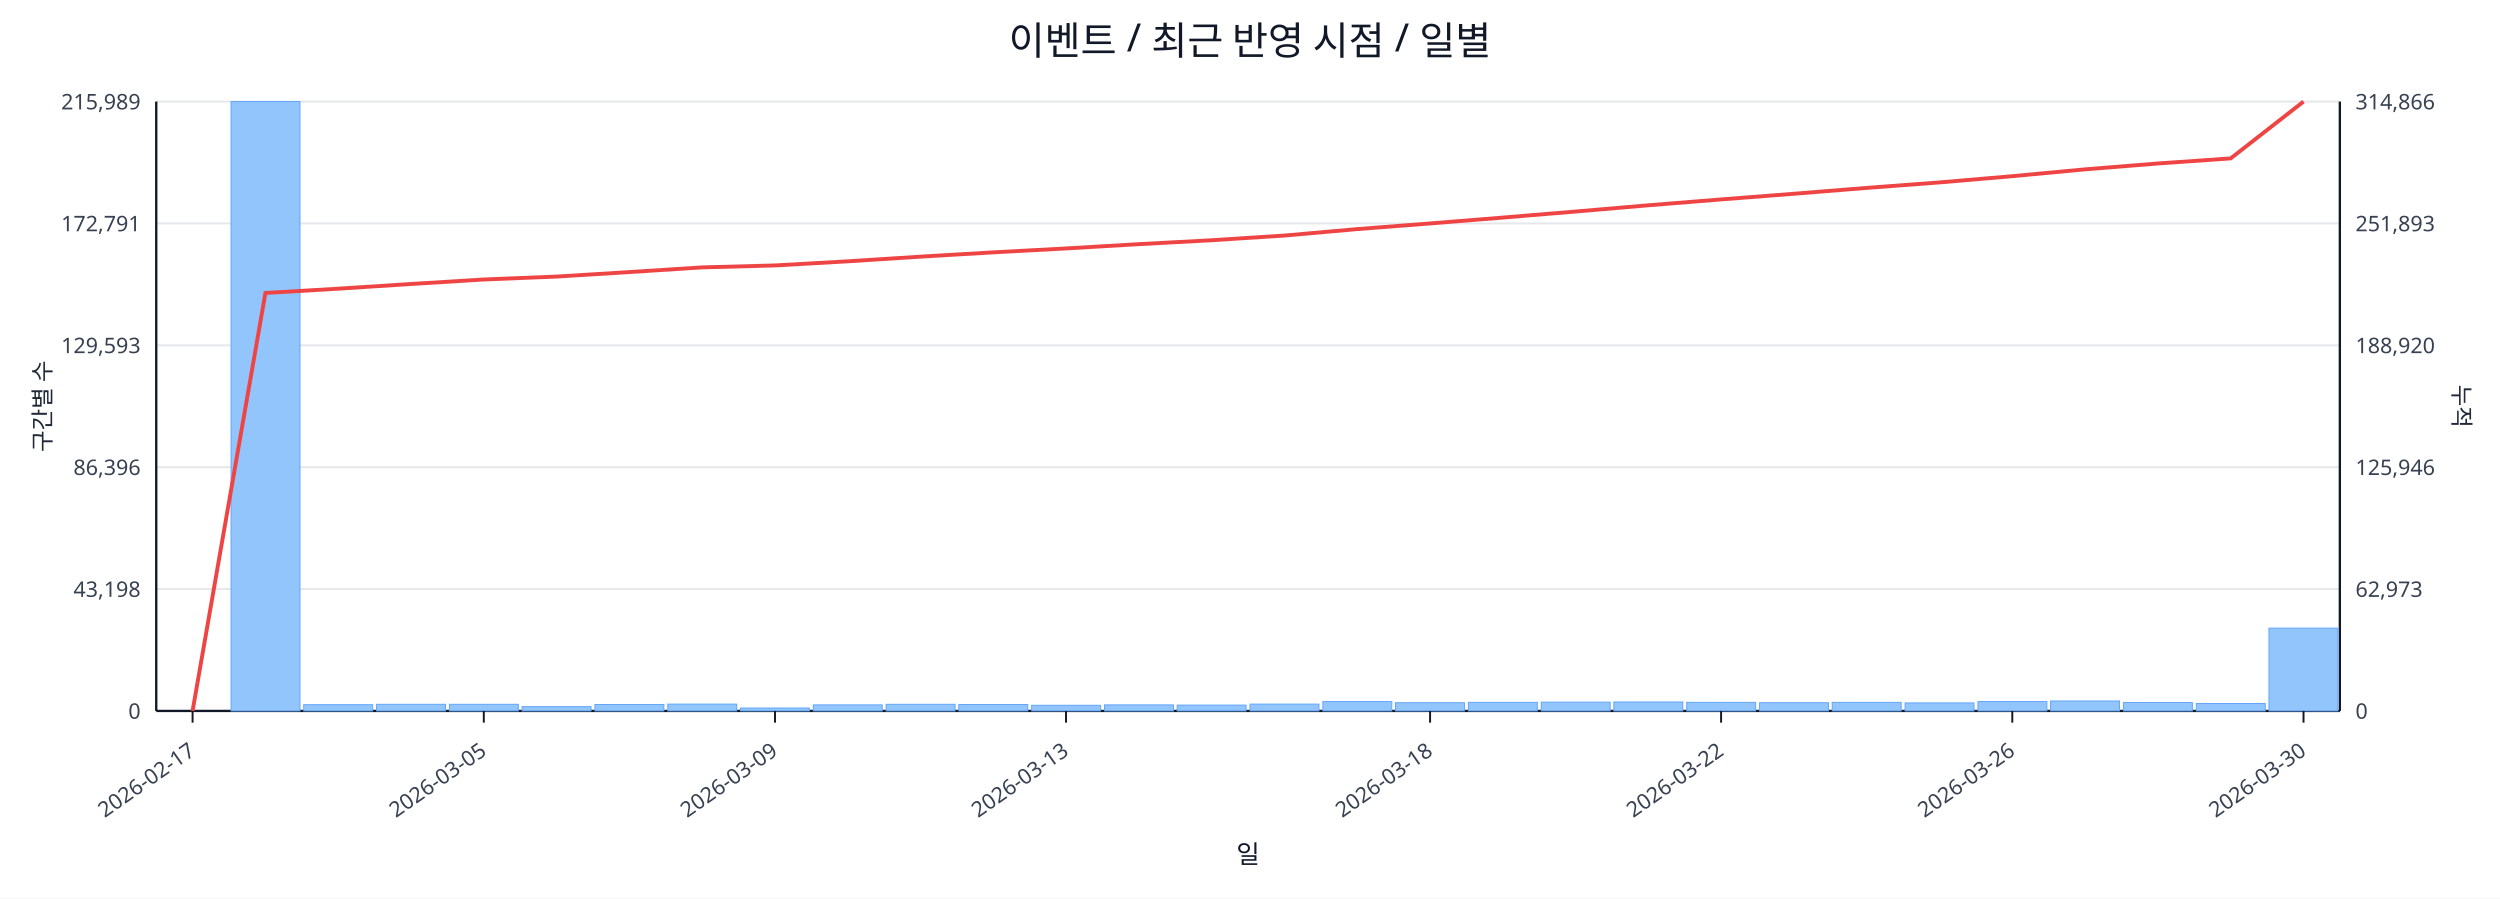
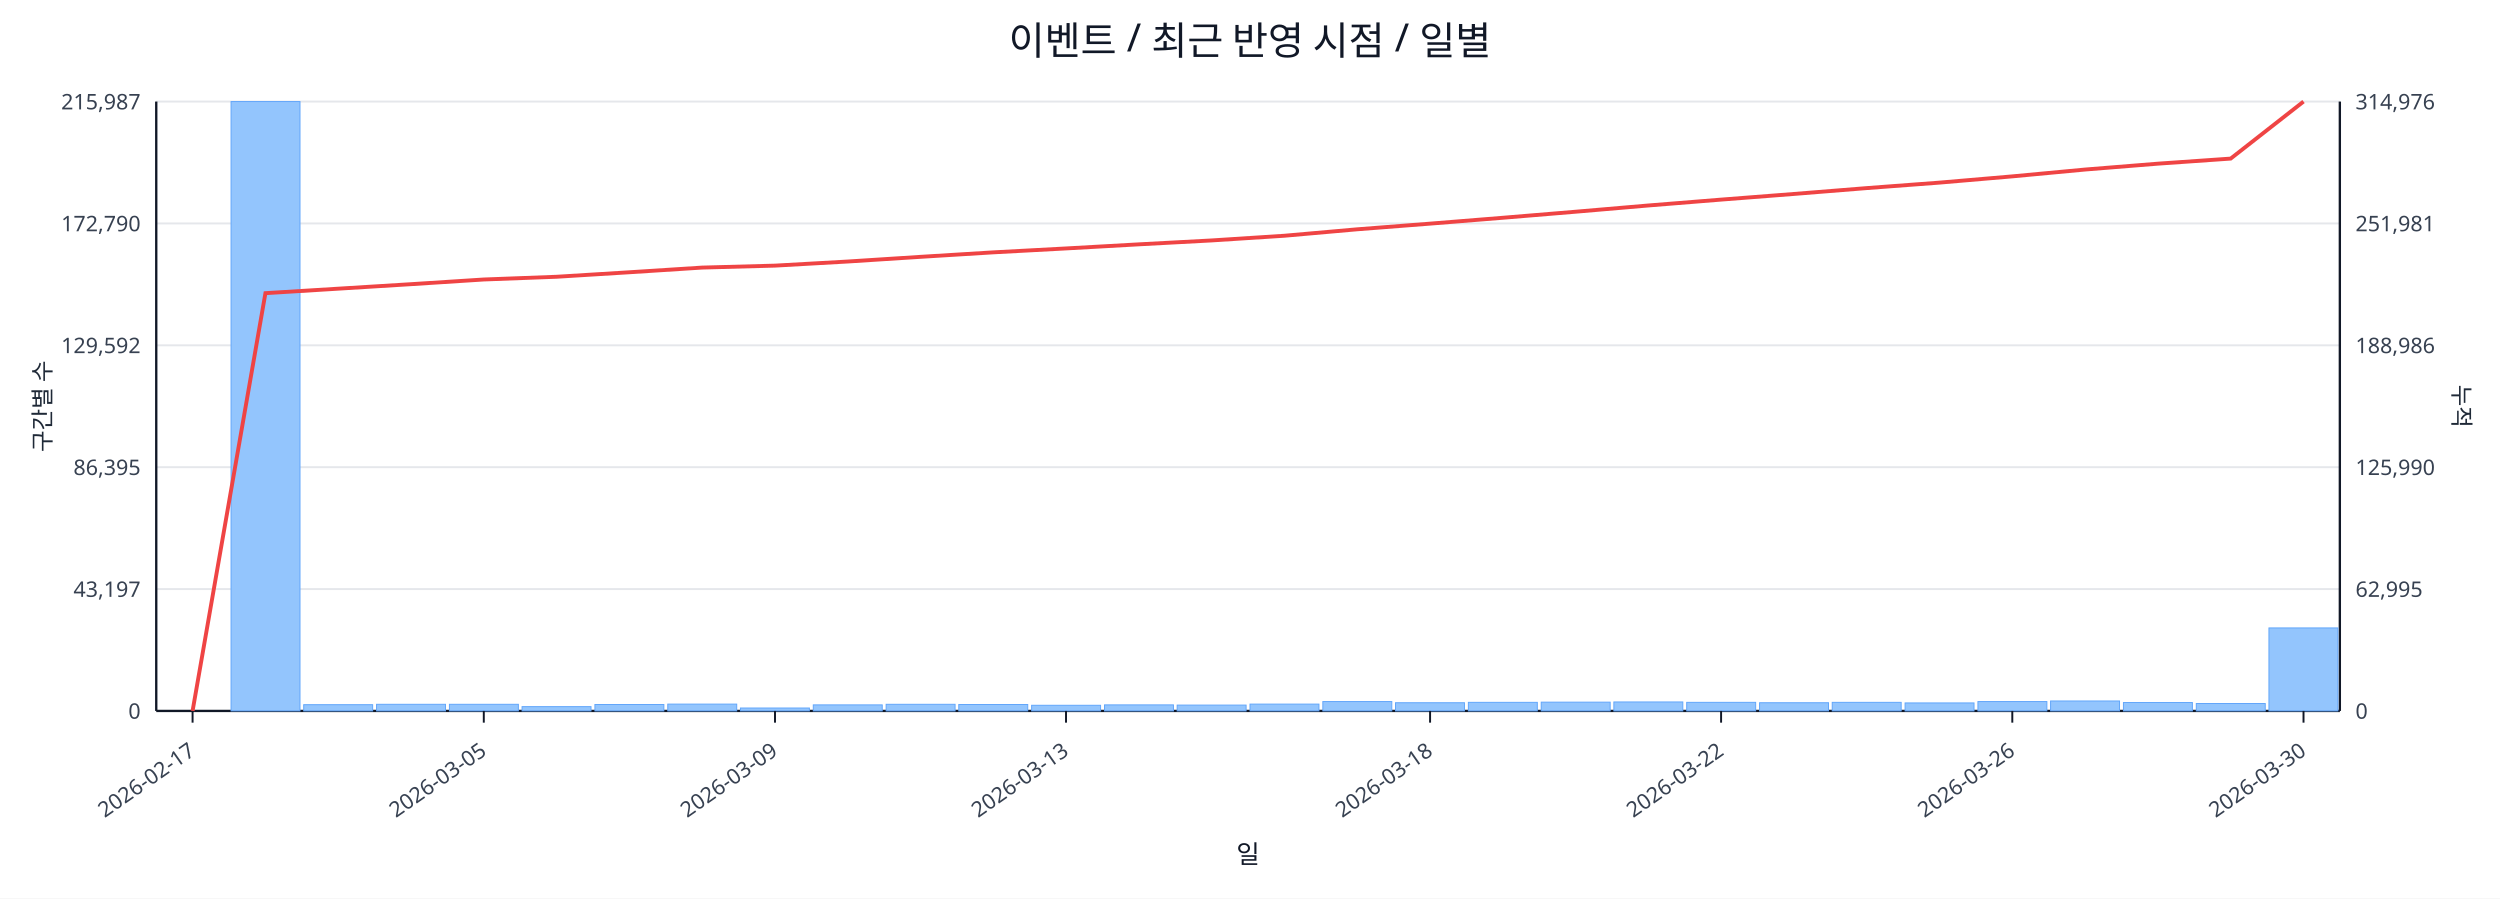
<svg xmlns="http://www.w3.org/2000/svg" width="1280" height="460" viewBox="0 0 1280 460">
  <rect x="0" y="0" width="100%" height="100%" fill="#ffffff" />
  <text x="640.0" y="28" font-size="20" text-anchor="middle" font-family="sans-serif" fill="#111827">이벤트 / 최근 반영 시점 / 일별</text>
  <line x1="80.0" y1="52.0" x2="1198.0" y2="52.0" stroke="#e5e7eb" stroke-width="1" />
-   <text x="72.0" y="56.0" font-size="11" text-anchor="end" font-family="sans-serif" fill="#374151">215,989</text>
-   <text x="1206.0" y="56.0" font-size="11" text-anchor="start" font-family="sans-serif" fill="#374151">314,866</text>
+   <text x="72.0" y="56.0" font-size="11" text-anchor="end" font-family="sans-serif" fill="#374151">215,987</text>
+   <text x="1206.0" y="56.0" font-size="11" text-anchor="start" font-family="sans-serif" fill="#374151">314,976</text>
  <line x1="80.0" y1="114.4" x2="1198.0" y2="114.4" stroke="#e5e7eb" stroke-width="1" />
-   <text x="72.0" y="118.4" font-size="11" text-anchor="end" font-family="sans-serif" fill="#374151">172,791</text>
-   <text x="1206.0" y="118.4" font-size="11" text-anchor="start" font-family="sans-serif" fill="#374151">251,893</text>
+   <text x="72.0" y="118.4" font-size="11" text-anchor="end" font-family="sans-serif" fill="#374151">172,790</text>
+   <text x="1206.0" y="118.4" font-size="11" text-anchor="start" font-family="sans-serif" fill="#374151">251,981</text>
  <line x1="80.0" y1="176.8" x2="1198.0" y2="176.8" stroke="#e5e7eb" stroke-width="1" />
-   <text x="72.0" y="180.8" font-size="11" text-anchor="end" font-family="sans-serif" fill="#374151">129,593</text>
-   <text x="1206.0" y="180.8" font-size="11" text-anchor="start" font-family="sans-serif" fill="#374151">188,920</text>
+   <text x="72.0" y="180.8" font-size="11" text-anchor="end" font-family="sans-serif" fill="#374151">129,592</text>
+   <text x="1206.0" y="180.8" font-size="11" text-anchor="start" font-family="sans-serif" fill="#374151">188,986</text>
  <line x1="80.0" y1="239.2" x2="1198.0" y2="239.2" stroke="#e5e7eb" stroke-width="1" />
-   <text x="72.0" y="243.2" font-size="11" text-anchor="end" font-family="sans-serif" fill="#374151">86,396</text>
-   <text x="1206.0" y="243.2" font-size="11" text-anchor="start" font-family="sans-serif" fill="#374151">125,946</text>
+   <text x="72.0" y="243.2" font-size="11" text-anchor="end" font-family="sans-serif" fill="#374151">86,395</text>
+   <text x="1206.0" y="243.2" font-size="11" text-anchor="start" font-family="sans-serif" fill="#374151">125,990</text>
  <line x1="80.0" y1="301.6" x2="1198.0" y2="301.6" stroke="#e5e7eb" stroke-width="1" />
-   <text x="72.0" y="305.6" font-size="11" text-anchor="end" font-family="sans-serif" fill="#374151">43,198</text>
-   <text x="1206.0" y="305.6" font-size="11" text-anchor="start" font-family="sans-serif" fill="#374151">62,973</text>
+   <text x="72.0" y="305.6" font-size="11" text-anchor="end" font-family="sans-serif" fill="#374151">43,197</text>
+   <text x="1206.0" y="305.6" font-size="11" text-anchor="start" font-family="sans-serif" fill="#374151">62,995</text>
  <line x1="80.0" y1="364.0" x2="1198.0" y2="364.0" stroke="#e5e7eb" stroke-width="1" />
  <text x="72.0" y="368.0" font-size="11" text-anchor="end" font-family="sans-serif" fill="#374151">0</text>
  <text x="1206.0" y="368.0" font-size="11" text-anchor="start" font-family="sans-serif" fill="#374151">0</text>
  <line x1="80.0" y1="364.0" x2="1198.0" y2="364.0" stroke="#111827" stroke-width="1.2" />
  <line x1="80.0" y1="52.0" x2="80.0" y2="364.0" stroke="#111827" stroke-width="1.2" />
  <line x1="1198.0" y1="52.0" x2="1198.0" y2="364.0" stroke="#111827" stroke-width="1.2" />
  <rect x="81.0" y="364.0" width="35.3" height="0.0" fill="#93c5fd" stroke="#60a5fa" stroke-width="0.5" />
  <rect x="118.3" y="52.0" width="35.3" height="312.0" fill="#93c5fd" stroke="#60a5fa" stroke-width="0.5" />
  <rect x="155.5" y="360.8" width="35.3" height="3.2" fill="#93c5fd" stroke="#60a5fa" stroke-width="0.5" />
  <rect x="192.8" y="360.6" width="35.3" height="3.4" fill="#93c5fd" stroke="#60a5fa" stroke-width="0.5" />
  <rect x="230.1" y="360.6" width="35.3" height="3.4" fill="#93c5fd" stroke="#60a5fa" stroke-width="0.5" />
  <rect x="267.3" y="361.8" width="35.3" height="2.2" fill="#93c5fd" stroke="#60a5fa" stroke-width="0.5" />
  <rect x="304.6" y="360.7" width="35.3" height="3.3" fill="#93c5fd" stroke="#60a5fa" stroke-width="0.5" />
  <rect x="341.9" y="360.5" width="35.3" height="3.5" fill="#93c5fd" stroke="#60a5fa" stroke-width="0.5" />
  <rect x="379.1" y="362.5" width="35.3" height="1.5" fill="#93c5fd" stroke="#60a5fa" stroke-width="0.5" />
  <rect x="416.4" y="360.9" width="35.3" height="3.1" fill="#93c5fd" stroke="#60a5fa" stroke-width="0.5" />
  <rect x="453.7" y="360.6" width="35.3" height="3.4" fill="#93c5fd" stroke="#60a5fa" stroke-width="0.5" />
  <rect x="490.9" y="360.7" width="35.3" height="3.3" fill="#93c5fd" stroke="#60a5fa" stroke-width="0.5" />
  <rect x="528.2" y="361.1" width="35.3" height="2.9" fill="#93c5fd" stroke="#60a5fa" stroke-width="0.5" />
  <rect x="565.5" y="360.9" width="35.3" height="3.1" fill="#93c5fd" stroke="#60a5fa" stroke-width="0.5" />
  <rect x="602.7" y="361.0" width="35.3" height="3.0" fill="#93c5fd" stroke="#60a5fa" stroke-width="0.5" />
  <rect x="640.0" y="360.5" width="35.3" height="3.5" fill="#93c5fd" stroke="#60a5fa" stroke-width="0.5" />
  <rect x="677.3" y="359.2" width="35.3" height="4.8" fill="#93c5fd" stroke="#60a5fa" stroke-width="0.5" />
  <rect x="714.5" y="359.8" width="35.3" height="4.2" fill="#93c5fd" stroke="#60a5fa" stroke-width="0.5" />
  <rect x="751.8" y="359.6" width="35.3" height="4.4" fill="#93c5fd" stroke="#60a5fa" stroke-width="0.5" />
  <rect x="789.1" y="359.5" width="35.3" height="4.5" fill="#93c5fd" stroke="#60a5fa" stroke-width="0.5" />
  <rect x="826.3" y="359.4" width="35.3" height="4.6" fill="#93c5fd" stroke="#60a5fa" stroke-width="0.5" />
  <rect x="863.6" y="359.6" width="35.3" height="4.4" fill="#93c5fd" stroke="#60a5fa" stroke-width="0.5" />
  <rect x="900.9" y="359.8" width="35.3" height="4.2" fill="#93c5fd" stroke="#60a5fa" stroke-width="0.5" />
  <rect x="938.1" y="359.6" width="35.3" height="4.4" fill="#93c5fd" stroke="#60a5fa" stroke-width="0.5" />
  <rect x="975.4" y="359.9" width="35.3" height="4.1" fill="#93c5fd" stroke="#60a5fa" stroke-width="0.5" />
  <rect x="1012.7" y="359.2" width="35.3" height="4.8" fill="#93c5fd" stroke="#60a5fa" stroke-width="0.5" />
  <rect x="1049.9" y="358.9" width="35.3" height="5.1" fill="#93c5fd" stroke="#60a5fa" stroke-width="0.5" />
  <rect x="1087.2" y="359.7" width="35.3" height="4.3" fill="#93c5fd" stroke="#60a5fa" stroke-width="0.5" />
  <rect x="1124.5" y="360.2" width="35.3" height="3.8" fill="#93c5fd" stroke="#60a5fa" stroke-width="0.5" />
-   <rect x="1161.7" y="321.6" width="35.3" height="42.4" fill="#93c5fd" stroke="#60a5fa" stroke-width="0.5" />
-   <polyline fill="none" stroke="#ef4444" stroke-width="2" points="98.6,364.0 135.9,150.0 173.2,147.8 210.4,145.4 247.7,143.1 285.0,141.6 322.2,139.3 359.5,136.9 396.8,135.9 434.0,133.8 471.3,131.4 508.6,129.2 545.8,127.2 583.1,125.0 620.4,123.0 657.6,120.6 694.9,117.3 732.2,114.4 769.4,111.4 806.7,108.3 844.0,105.1 881.2,102.1 918.5,99.2 955.8,96.2 993.0,93.4 1030.3,90.2 1067.6,86.7 1104.8,83.7 1142.1,81.1 1179.4,52.0" />
+   <rect x="1161.7" y="321.5" width="35.3" height="42.5" fill="#93c5fd" stroke="#60a5fa" stroke-width="0.5" />
+   <polyline fill="none" stroke="#ef4444" stroke-width="2" points="98.6,364.0 135.9,150.1 173.2,147.8 210.4,145.5 247.7,143.1 285.0,141.7 322.2,139.4 359.5,137.0 396.8,136.0 434.0,133.9 471.3,131.5 508.6,129.2 545.8,127.2 583.1,125.1 620.4,123.1 657.6,120.7 694.9,117.4 732.2,114.5 769.4,111.5 806.7,108.4 844.0,105.2 881.2,102.2 918.5,99.3 955.8,96.3 993.0,93.5 1030.3,90.3 1067.6,86.8 1104.8,83.8 1142.1,81.2 1179.4,52.0" />
  <line x1="98.6" y1="364.0" x2="98.6" y2="370.0" stroke="#111827" stroke-width="1" />
  <text x="100.6" y="386.0" font-size="11" text-anchor="end" transform="rotate(-35 100.6 386.0)" font-family="sans-serif" fill="#374151">2026-02-17</text>
  <line x1="247.7" y1="364.0" x2="247.7" y2="370.0" stroke="#111827" stroke-width="1" />
  <text x="249.7" y="386.0" font-size="11" text-anchor="end" transform="rotate(-35 249.7 386.0)" font-family="sans-serif" fill="#374151">2026-03-05</text>
  <line x1="396.8" y1="364.0" x2="396.8" y2="370.0" stroke="#111827" stroke-width="1" />
  <text x="398.8" y="386.0" font-size="11" text-anchor="end" transform="rotate(-35 398.8 386.0)" font-family="sans-serif" fill="#374151">2026-03-09</text>
  <line x1="545.8" y1="364.0" x2="545.8" y2="370.0" stroke="#111827" stroke-width="1" />
  <text x="547.8" y="386.0" font-size="11" text-anchor="end" transform="rotate(-35 547.8 386.0)" font-family="sans-serif" fill="#374151">2026-03-13</text>
  <line x1="732.2" y1="364.0" x2="732.2" y2="370.0" stroke="#111827" stroke-width="1" />
  <text x="734.2" y="386.0" font-size="11" text-anchor="end" transform="rotate(-35 734.2 386.0)" font-family="sans-serif" fill="#374151">2026-03-18</text>
  <line x1="881.2" y1="364.0" x2="881.2" y2="370.0" stroke="#111827" stroke-width="1" />
  <text x="883.2" y="386.0" font-size="11" text-anchor="end" transform="rotate(-35 883.2 386.0)" font-family="sans-serif" fill="#374151">2026-03-22</text>
  <line x1="1030.3" y1="364.0" x2="1030.3" y2="370.0" stroke="#111827" stroke-width="1" />
  <text x="1032.3" y="386.0" font-size="11" text-anchor="end" transform="rotate(-35 1032.3 386.0)" font-family="sans-serif" fill="#374151">2026-03-26</text>
  <line x1="1179.4" y1="364.0" x2="1179.4" y2="370.0" stroke="#111827" stroke-width="1" />
  <text x="1181.4" y="386.0" font-size="11" text-anchor="end" transform="rotate(-35 1181.4 386.0)" font-family="sans-serif" fill="#374151">2026-03-30</text>
  <text x="26" y="208.0" font-size="12" transform="rotate(-90 26 208.0)" text-anchor="middle" font-family="sans-serif" fill="#1f2937">구간별 수</text>
  <text x="1256.0" y="208.0" font-size="12" transform="rotate(90 1256.0 208.0)" text-anchor="middle" font-family="sans-serif" fill="#1f2937">누적</text>
  <text x="639.0" y="442.0" font-size="13" text-anchor="middle" font-family="sans-serif" fill="#111827">일</text>
</svg>
